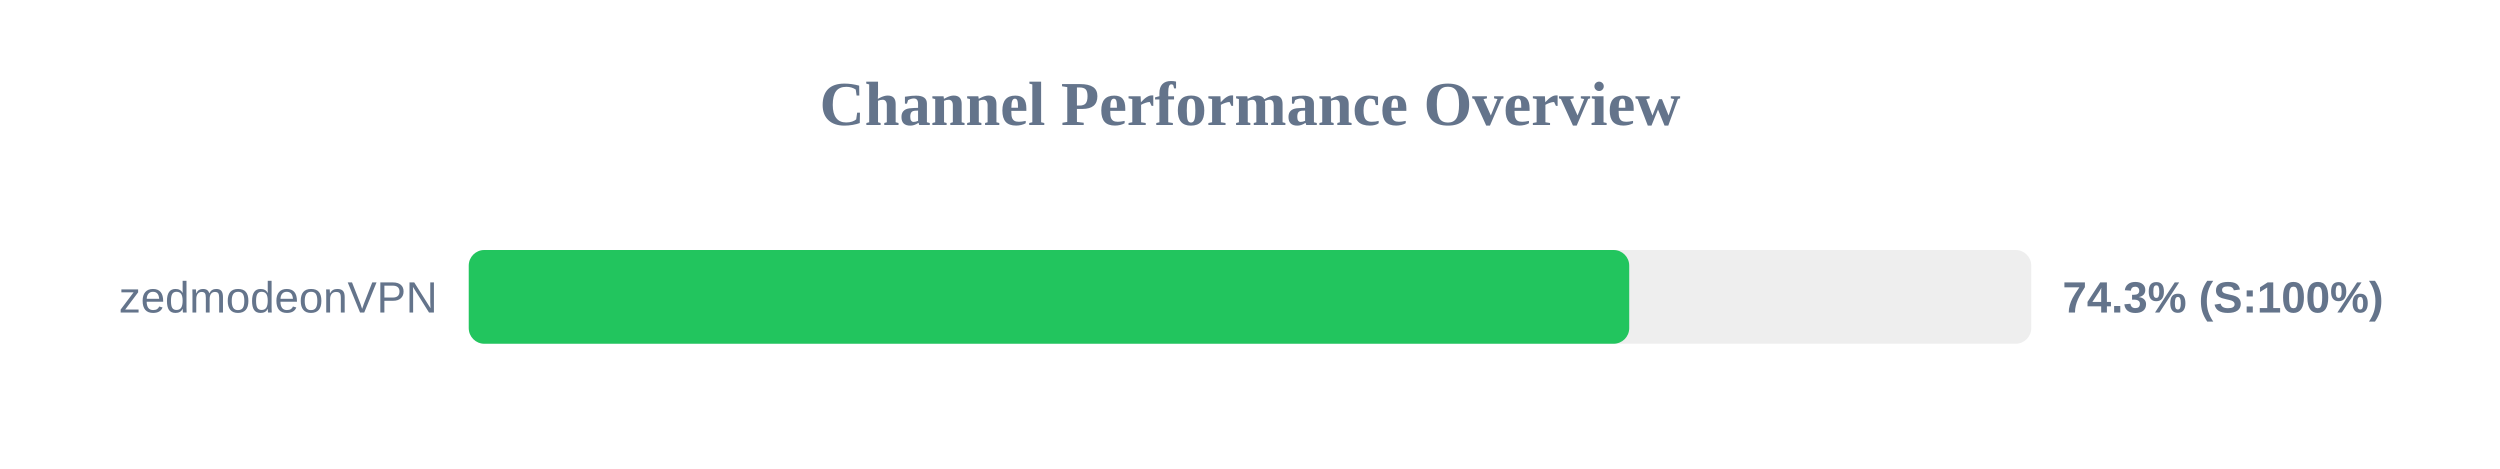
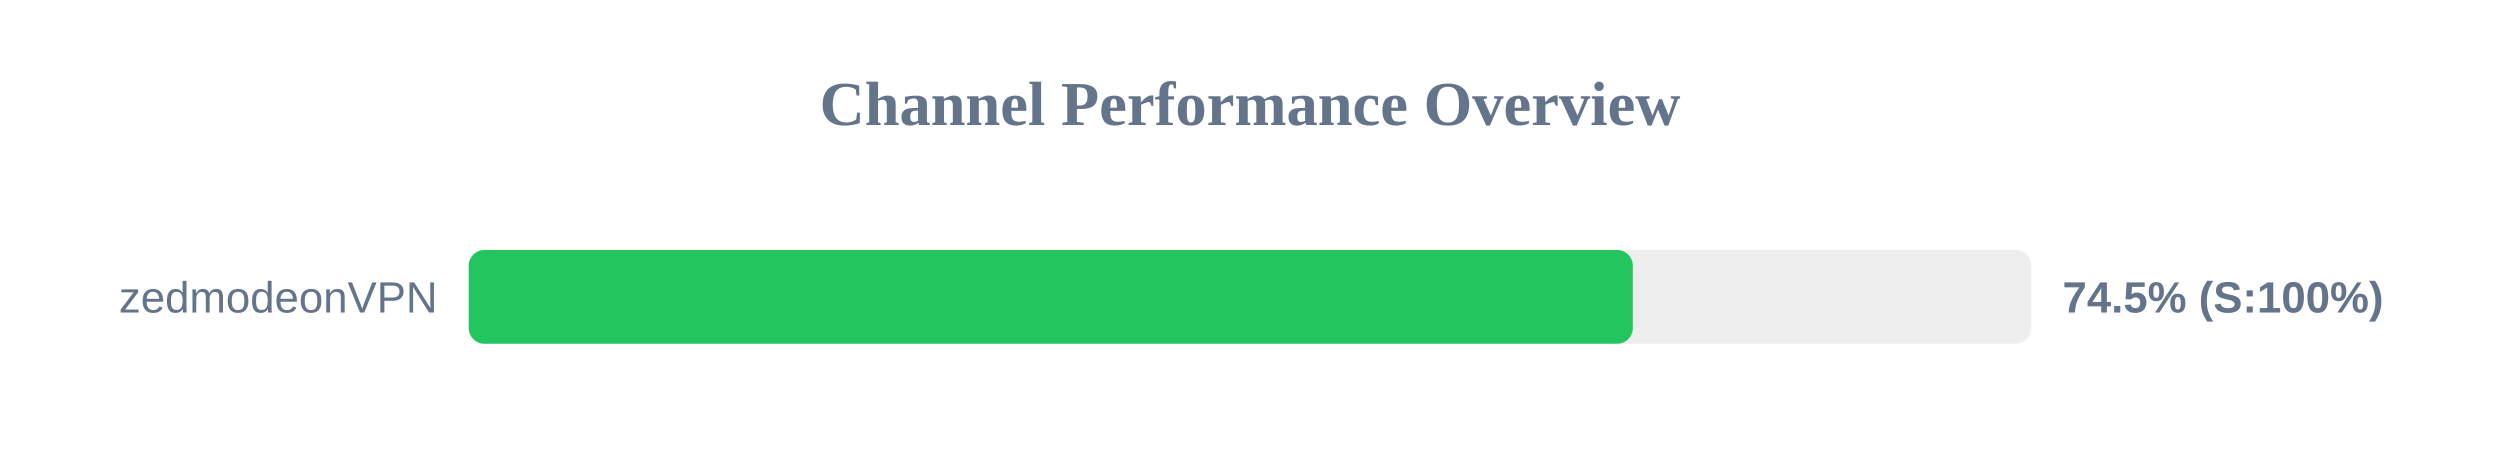
<svg xmlns="http://www.w3.org/2000/svg" width="800" height="150" version="1.1">
  <style>
        .row { font: 14px Arial; fill: #64748b; }
        .score { font: bold 14px Arial; fill: #64748b; }
    </style>
  <text x="400" y="40" text-anchor="middle" font-size="20px" font-weight="bold" fill="#64748b">Channel Performance Overview</text>
  <rect x="150" y="80" width="500" height="30" fill="#eee" rx="5" />
-   <rect x="150" y="80" width="371.35" height="30" fill="#22c55e" rx="5" />
+   <rect x="150" y="80" width="372.5" height="30" fill="#22c55e" rx="5" />
  <text x="140" y="100" text-anchor="end" class="row">zedmodeonVPN</text>
-   <text x="660" y="100" text-anchor="start" class="score">74.3% (S:100%)</text>
+   <text x="660" y="100" text-anchor="start" class="score">74.5% (S:100%)</text>
</svg>
